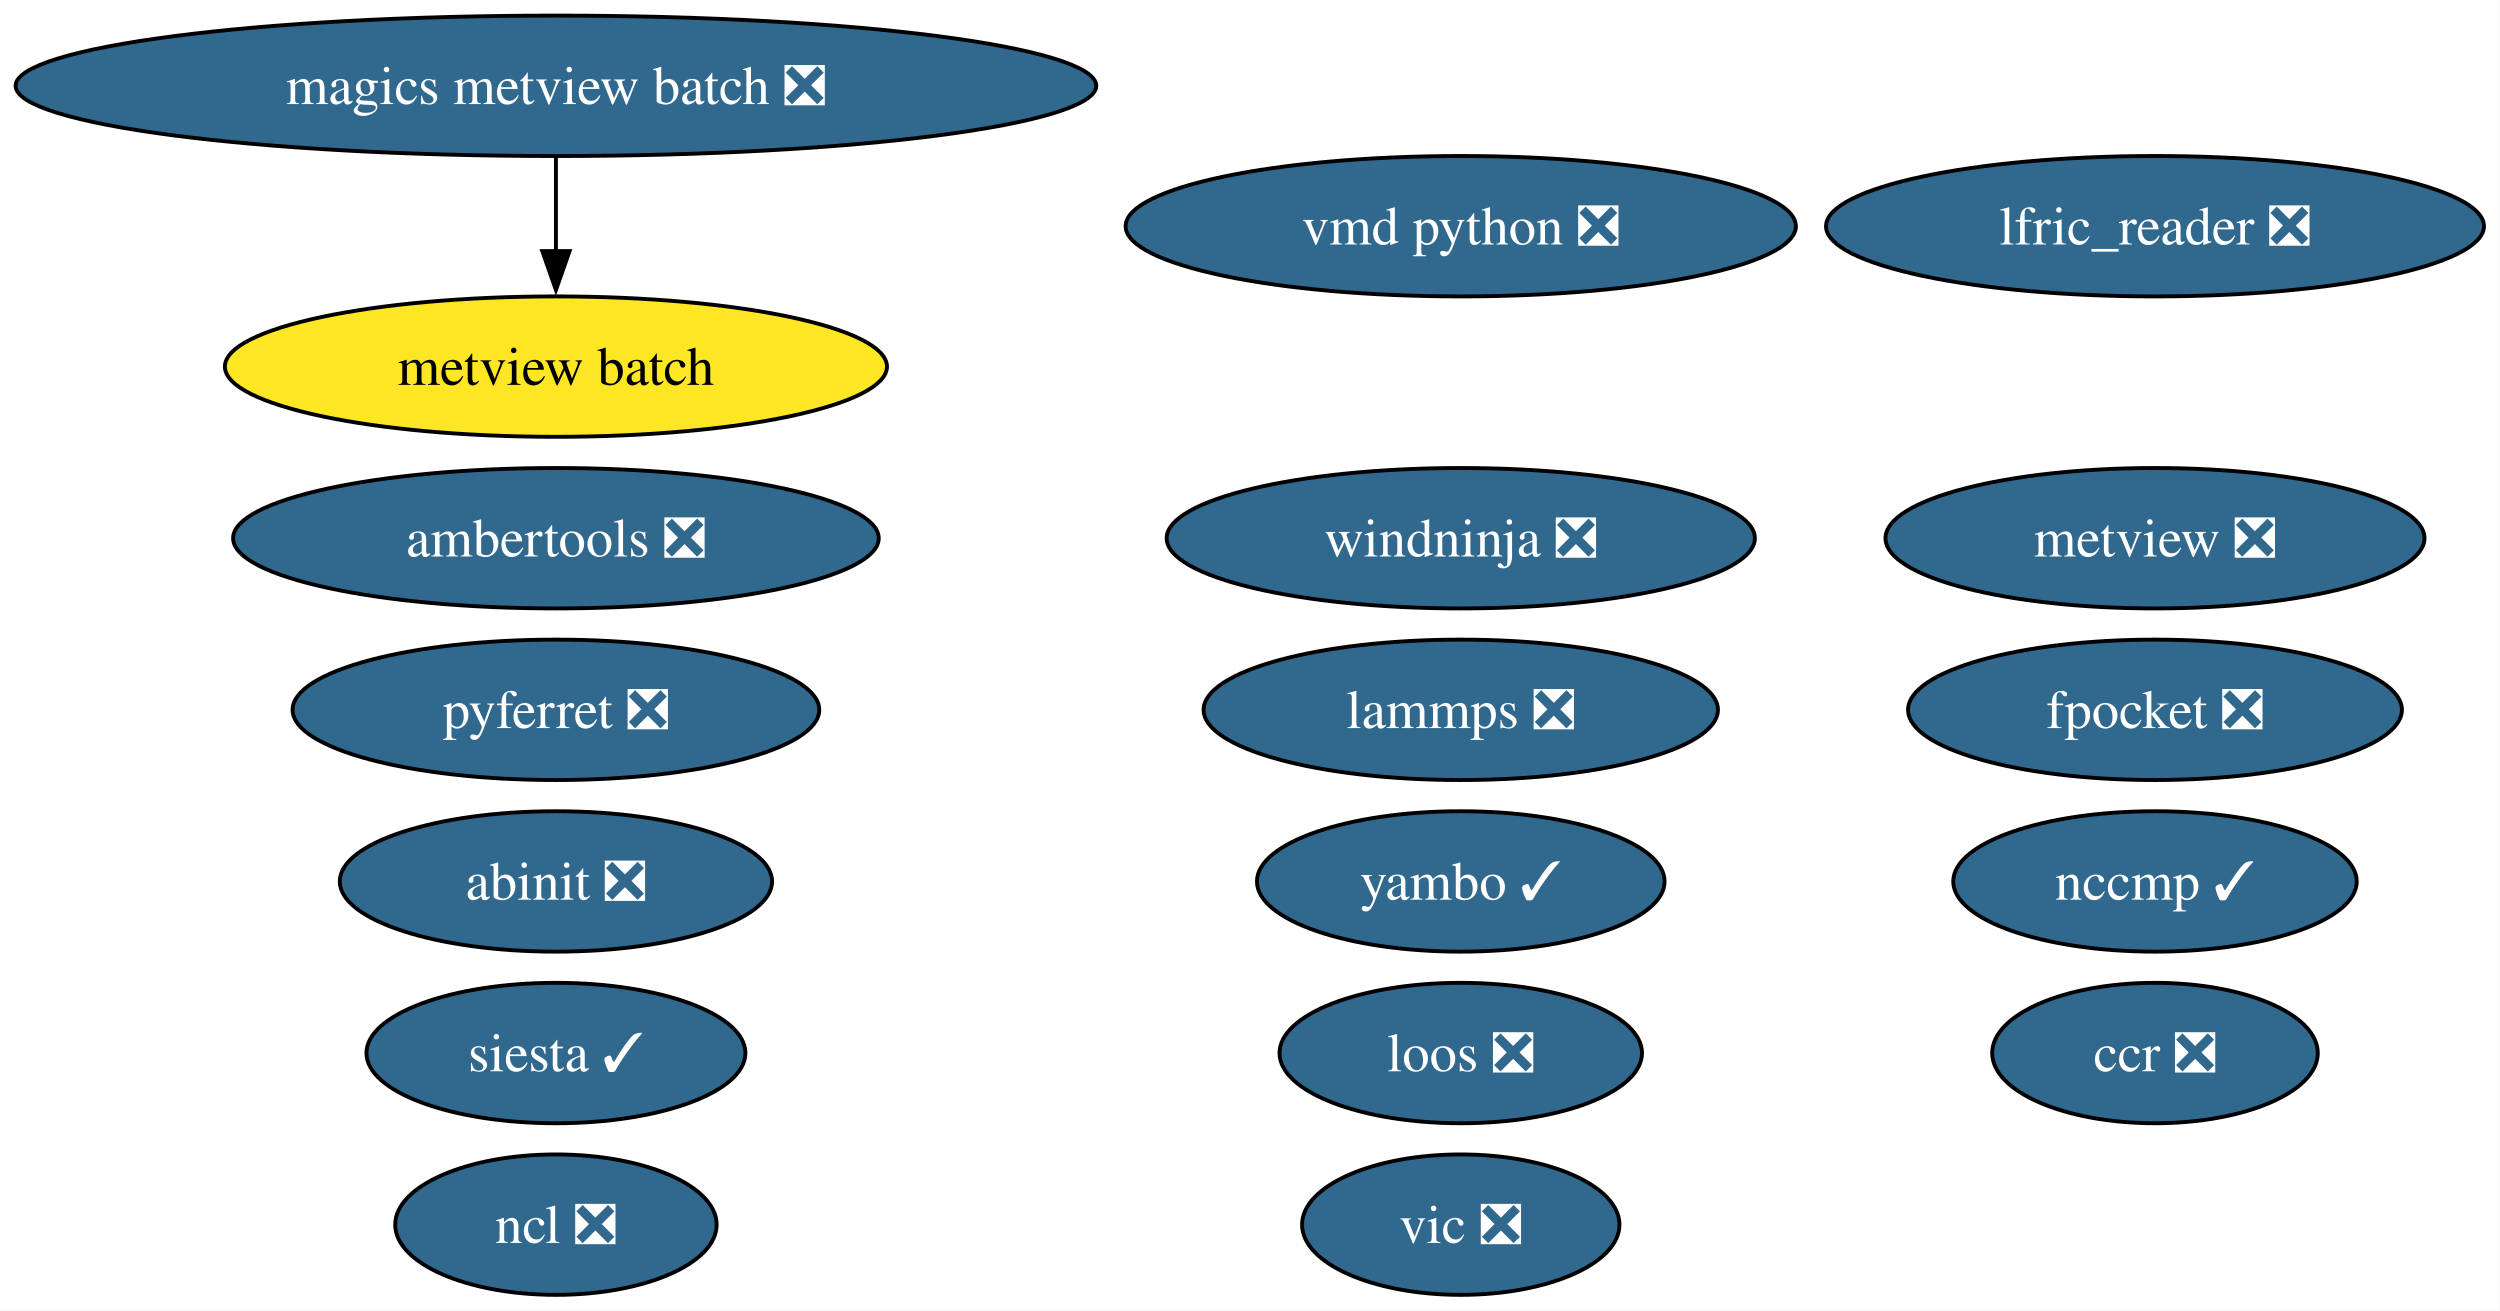
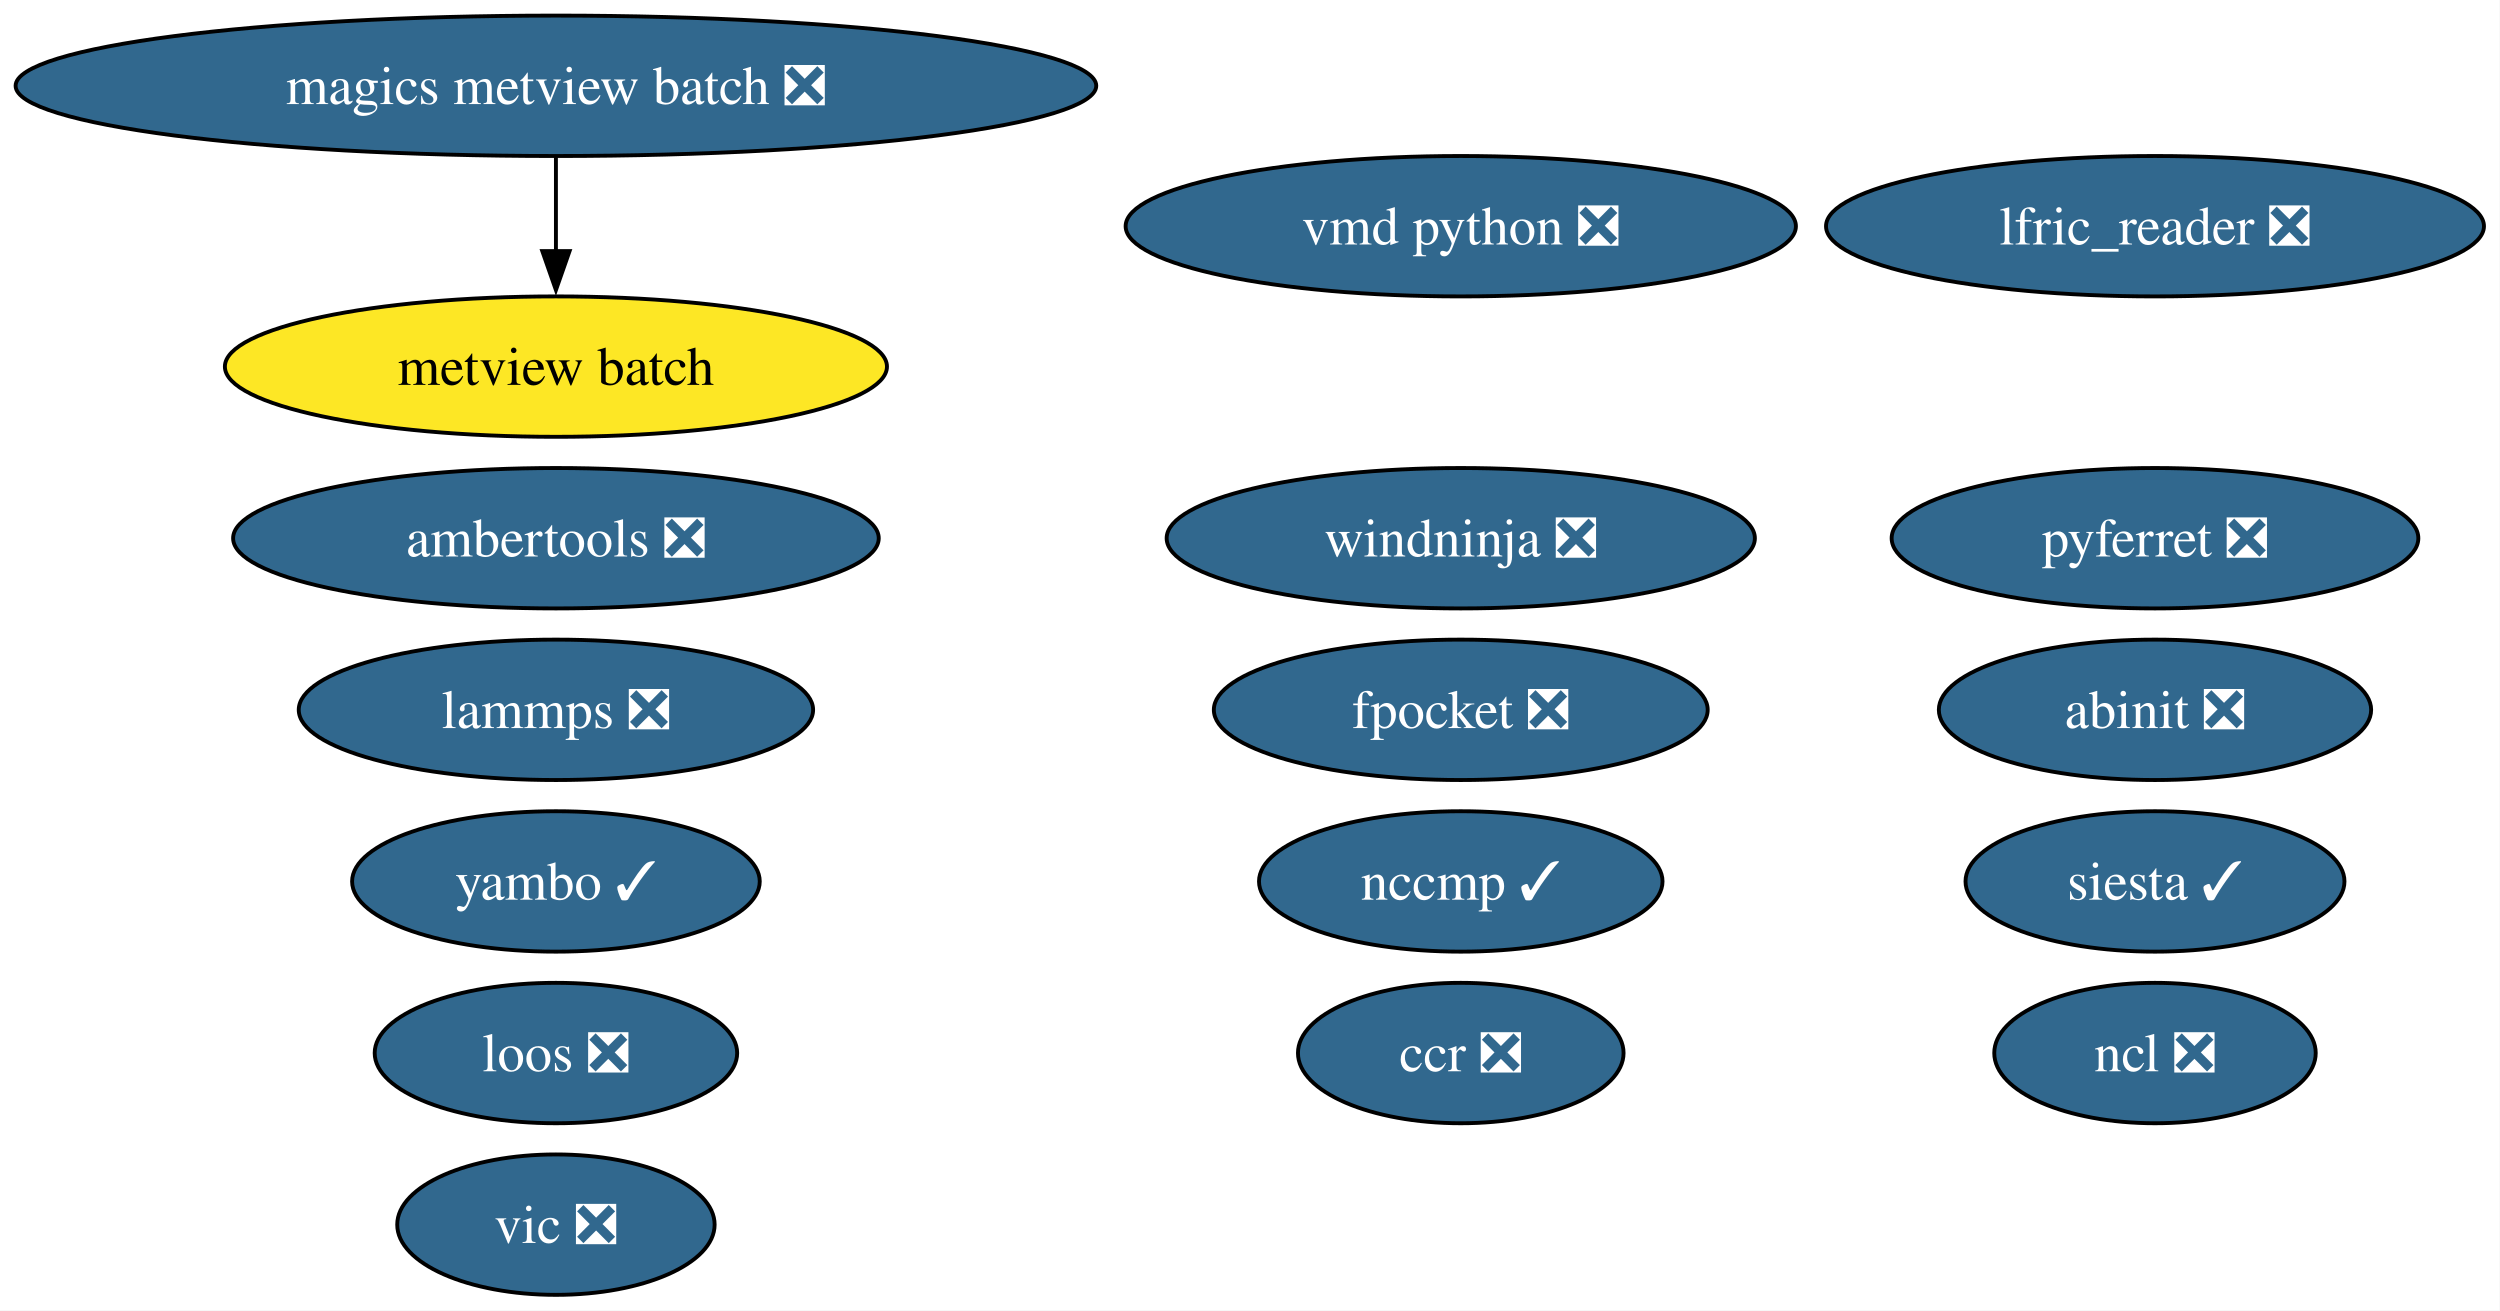
<svg xmlns="http://www.w3.org/2000/svg" xmlns:xlink="http://www.w3.org/1999/xlink" width="641pt" height="336pt" viewBox="0.00 0.00 641.00 336.00">
  <g id="graph0" class="graph" transform="scale(1 1) rotate(0) translate(4 332)">
    <polygon fill="white" stroke="none" points="-4,4 -4,-332 636.9,-332 636.9,4 -4,4" />
    <g id="node1" class="node">
      <g id="a_node1">
        <a xlink:href="https://github.com/conda-forge/ncl-feedstock/pull/169" xlink:title="ncl ❎">
-           <ellipse fill="#31688e" stroke="black" cx="138.54" cy="-18" rx="41.21" ry="18" />
-           <text xml:space="preserve" text-anchor="middle" x="138.54" y="-13.32" font-family="Times,serif" font-size="14.00" fill="white">ncl ❎</text>
+           <ellipse fill="#31688e" stroke="black" cx="548.54" cy="-62" rx="41.21" ry="18" />
+           <text xml:space="preserve" text-anchor="middle" x="548.54" y="-57.33" font-family="Times,serif" font-size="14.00" fill="white">ncl ❎</text>
        </a>
      </g>
    </g>
    <g id="node2" class="node">
      <g id="a_node2">
        <a xlink:href="https://github.com/conda-forge/pyferret-feedstock/pull/117" xlink:title="pyferret ❎">
-           <ellipse fill="#31688e" stroke="black" cx="138.54" cy="-150" rx="67.52" ry="18" />
-           <text xml:space="preserve" text-anchor="middle" x="138.54" y="-145.32" font-family="Times,serif" font-size="14.00" fill="white">pyferret ❎</text>
+           <ellipse fill="#31688e" stroke="black" cx="548.54" cy="-194" rx="67.52" ry="18" />
+           <text xml:space="preserve" text-anchor="middle" x="548.54" y="-189.32" font-family="Times,serif" font-size="14.00" fill="white">pyferret ❎</text>
        </a>
      </g>
    </g>
    <g id="node3" class="node">
      <g id="a_node3">
        <a xlink:href="https://github.com/conda-forge/siesta-feedstock/pull/81" xlink:title="siesta ✓">
-           <ellipse fill="#31688e" stroke="black" cx="138.54" cy="-62" rx="48.58" ry="18" />
-           <text xml:space="preserve" text-anchor="middle" x="138.54" y="-57.33" font-family="Times,serif" font-size="14.00" fill="white">siesta ✓</text>
+           <ellipse fill="#31688e" stroke="black" cx="548.54" cy="-106" rx="48.58" ry="18" />
+           <text xml:space="preserve" text-anchor="middle" x="548.54" y="-101.33" font-family="Times,serif" font-size="14.00" fill="white">siesta ✓</text>
        </a>
      </g>
    </g>
    <g id="node4" class="node">
      <g id="a_node4">
        <a xlink:href="https://github.com/conda-forge/vic-feedstock/pull/26" xlink:title="vic ❎">
-           <ellipse fill="#31688e" stroke="black" cx="370.54" cy="-18" rx="40.69" ry="18" />
-           <text xml:space="preserve" text-anchor="middle" x="370.54" y="-13.32" font-family="Times,serif" font-size="14.00" fill="white">vic ❎</text>
+           <ellipse fill="#31688e" stroke="black" cx="138.54" cy="-18" rx="40.69" ry="18" />
+           <text xml:space="preserve" text-anchor="middle" x="138.54" y="-13.32" font-family="Times,serif" font-size="14.00" fill="white">vic ❎</text>
        </a>
      </g>
    </g>
    <g id="node5" class="node">
      <g id="a_node5">
        <a xlink:href="https://github.com/conda-forge/vmd-python-feedstock/pull/48" xlink:title="vmd python ❎">
          <ellipse fill="#31688e" stroke="black" cx="370.54" cy="-274" rx="85.93" ry="18" />
          <text xml:space="preserve" text-anchor="middle" x="370.54" y="-269.32" font-family="Times,serif" font-size="14.00" fill="white">vmd python ❎</text>
        </a>
      </g>
    </g>
    <g id="node6" class="node">
      <g id="a_node6">
        <a xlink:href="https://github.com/conda-forge/lammps-feedstock/pull/238" xlink:title="lammps ❎">
-           <ellipse fill="#31688e" stroke="black" cx="370.54" cy="-150" rx="65.94" ry="18" />
-           <text xml:space="preserve" text-anchor="middle" x="370.54" y="-145.32" font-family="Times,serif" font-size="14.00" fill="white">lammps ❎</text>
+           <ellipse fill="#31688e" stroke="black" cx="138.54" cy="-150" rx="65.94" ry="18" />
+           <text xml:space="preserve" text-anchor="middle" x="138.54" y="-145.32" font-family="Times,serif" font-size="14.00" fill="white">lammps ❎</text>
        </a>
      </g>
    </g>
    <g id="node7" class="node">
      <g id="a_node7">
-         <a xlink:href="https://github.com/conda-forge/metview-feedstock/pull/81" xlink:title="metview ❎">
-           <ellipse fill="#31688e" stroke="black" cx="548.54" cy="-194" rx="69.1" ry="18" />
-           <text xml:space="preserve" text-anchor="middle" x="548.54" y="-189.32" font-family="Times,serif" font-size="14.00" fill="white">metview ❎</text>
-         </a>
-       </g>
-     </g>
-     <g id="node8" class="node">
-       <g id="a_node8">
        <a xlink:href="https://github.com/conda-forge/ambertools-feedstock/pull/186" xlink:title="ambertools ❎">
          <ellipse fill="#31688e" stroke="black" cx="138.54" cy="-194" rx="82.77" ry="18" />
          <text xml:space="preserve" text-anchor="middle" x="138.54" y="-189.32" font-family="Times,serif" font-size="14.00" fill="white">ambertools ❎</text>
        </a>
      </g>
    </g>
-     <g id="node9" class="node">
-       <g id="a_node9">
+     <g id="node8" class="node">
+       <g id="a_node8">
        <a xlink:href="https://github.com/conda-forge/fpocket-feedstock/pull/40" xlink:title="fpocket ❎">
-           <ellipse fill="#31688e" stroke="black" cx="548.54" cy="-150" rx="63.31" ry="18" />
-           <text xml:space="preserve" text-anchor="middle" x="548.54" y="-145.32" font-family="Times,serif" font-size="14.00" fill="white">fpocket ❎</text>
+           <ellipse fill="#31688e" stroke="black" cx="370.54" cy="-150" rx="63.31" ry="18" />
+           <text xml:space="preserve" text-anchor="middle" x="370.54" y="-145.32" font-family="Times,serif" font-size="14.00" fill="white">fpocket ❎</text>
        </a>
      </g>
    </g>
-     <g id="node10" class="node">
-       <g id="a_node10">
+     <g id="node9" class="node">
+       <g id="a_node9">
        <a xlink:href="https://github.com/conda-forge/magics-metview-batch-feedstock/pull/77" xlink:title="magics metview batch ❎">
          <ellipse fill="#31688e" stroke="black" cx="138.54" cy="-310" rx="138.54" ry="18" />
          <text xml:space="preserve" text-anchor="middle" x="138.54" y="-305.32" font-family="Times,serif" font-size="14.00" fill="white">magics metview batch ❎</text>
        </a>
      </g>
    </g>
-     <g id="node11" class="node">
-       <g id="a_node11">
+     <g id="node10" class="node">
+       <g id="a_node10">
        <a xlink:href="https://github.com/conda-forge/metview-batch-feedstock" xlink:title="metview batch">
          <ellipse fill="#fde725" stroke="black" cx="138.54" cy="-238" rx="84.88" ry="18" />
          <text xml:space="preserve" text-anchor="middle" x="138.54" y="-233.32" font-family="Times,serif" font-size="14.00">metview batch</text>
        </a>
      </g>
    </g>
    <g id="edge1" class="edge">
      <path fill="none" stroke="black" d="M138.54,-291.7C138.54,-284.41 138.54,-275.73 138.54,-267.54" />
      <polygon fill="black" stroke="black" points="142.04,-267.62 138.54,-257.62 135.04,-267.62 142.04,-267.62" />
    </g>
+     <g id="node11" class="node">
+       <g id="a_node11">
+         <a xlink:href="https://github.com/conda-forge/nccmp-feedstock/pull/26" xlink:title="nccmp ✓">
+           <ellipse fill="#31688e" stroke="black" cx="370.54" cy="-106" rx="51.73" ry="18" />
+           <text xml:space="preserve" text-anchor="middle" x="370.54" y="-101.33" font-family="Times,serif" font-size="14.00" fill="white">nccmp ✓</text>
+         </a>
+       </g>
+     </g>
    <g id="node12" class="node">
      <g id="a_node12">
-         <a xlink:href="https://github.com/conda-forge/nccmp-feedstock/pull/26" xlink:title="nccmp ✓">
-           <ellipse fill="#31688e" stroke="black" cx="548.54" cy="-106" rx="51.73" ry="18" />
-           <text xml:space="preserve" text-anchor="middle" x="548.54" y="-101.33" font-family="Times,serif" font-size="14.00" fill="white">nccmp ✓</text>
+         <a xlink:href="https://github.com/conda-forge/abinit-feedstock/pull/75" xlink:title="abinit ❎">
+           <ellipse fill="#31688e" stroke="black" cx="548.54" cy="-150" rx="55.42" ry="18" />
+           <text xml:space="preserve" text-anchor="middle" x="548.54" y="-145.32" font-family="Times,serif" font-size="14.00" fill="white">abinit ❎</text>
        </a>
      </g>
    </g>
    <g id="node13" class="node">
      <g id="a_node13">
-         <a xlink:href="https://github.com/conda-forge/abinit-feedstock/pull/75" xlink:title="abinit ❎">
-           <ellipse fill="#31688e" stroke="black" cx="138.54" cy="-106" rx="55.42" ry="18" />
-           <text xml:space="preserve" text-anchor="middle" x="138.54" y="-101.33" font-family="Times,serif" font-size="14.00" fill="white">abinit ❎</text>
+         <a xlink:href="https://github.com/conda-forge/yambo-feedstock/pull/51" xlink:title="yambo ✓">
+           <ellipse fill="#31688e" stroke="black" cx="138.54" cy="-106" rx="52.26" ry="18" />
+           <text xml:space="preserve" text-anchor="middle" x="138.54" y="-101.33" font-family="Times,serif" font-size="14.00" fill="white">yambo ✓</text>
        </a>
      </g>
    </g>
    <g id="node14" class="node">
      <g id="a_node14">
-         <a xlink:href="https://github.com/conda-forge/yambo-feedstock/pull/51" xlink:title="yambo ✓">
-           <ellipse fill="#31688e" stroke="black" cx="370.54" cy="-106" rx="52.26" ry="18" />
-           <text xml:space="preserve" text-anchor="middle" x="370.54" y="-101.33" font-family="Times,serif" font-size="14.00" fill="white">yambo ✓</text>
-         </a>
-       </g>
-     </g>
-     <g id="node15" class="node">
-       <g id="a_node15">
        <a xlink:href="https://github.com/conda-forge/lfric_reader-feedstock/pull/24" xlink:title="lfric_reader ❎">
          <ellipse fill="#31688e" stroke="black" cx="548.54" cy="-274" rx="84.35" ry="18" />
          <text xml:space="preserve" text-anchor="middle" x="548.54" y="-269.32" font-family="Times,serif" font-size="14.00" fill="white">lfric_reader ❎</text>
        </a>
      </g>
    </g>
+     <g id="node15" class="node">
+       <g id="a_node15">
+         <a xlink:href="https://github.com/conda-forge/ccr-feedstock/pull/13" xlink:title="ccr ❎">
+           <ellipse fill="#31688e" stroke="black" cx="370.54" cy="-62" rx="41.74" ry="18" />
+           <text xml:space="preserve" text-anchor="middle" x="370.54" y="-57.33" font-family="Times,serif" font-size="14.00" fill="white">ccr ❎</text>
+         </a>
+       </g>
+     </g>
    <g id="node16" class="node">
      <g id="a_node16">
-         <a xlink:href="https://github.com/conda-forge/ccr-feedstock/pull/13" xlink:title="ccr ❎">
-           <ellipse fill="#31688e" stroke="black" cx="548.54" cy="-62" rx="41.74" ry="18" />
-           <text xml:space="preserve" text-anchor="middle" x="548.54" y="-57.33" font-family="Times,serif" font-size="14.00" fill="white">ccr ❎</text>
+         <a xlink:href="https://github.com/conda-forge/loos-feedstock/pull/33" xlink:title="loos ❎">
+           <ellipse fill="#31688e" stroke="black" cx="138.54" cy="-62" rx="46.47" ry="18" />
+           <text xml:space="preserve" text-anchor="middle" x="138.54" y="-57.33" font-family="Times,serif" font-size="14.00" fill="white">loos ❎</text>
        </a>
      </g>
    </g>
    <g id="node17" class="node">
      <g id="a_node17">
-         <a xlink:href="https://github.com/conda-forge/loos-feedstock/pull/33" xlink:title="loos ❎">
-           <ellipse fill="#31688e" stroke="black" cx="370.54" cy="-62" rx="46.47" ry="18" />
-           <text xml:space="preserve" text-anchor="middle" x="370.54" y="-57.33" font-family="Times,serif" font-size="14.00" fill="white">loos ❎</text>
-         </a>
-       </g>
-     </g>
-     <g id="node18" class="node">
-       <g id="a_node18">
        <a xlink:href="https://github.com/conda-forge/windninja-feedstock/pull/22" xlink:title="windninja ❎">
          <ellipse fill="#31688e" stroke="black" cx="370.54" cy="-194" rx="75.41" ry="18" />
          <text xml:space="preserve" text-anchor="middle" x="370.54" y="-189.32" font-family="Times,serif" font-size="14.00" fill="white">windninja ❎</text>
        </a>
      </g>
    </g>
  </g>
</svg>
